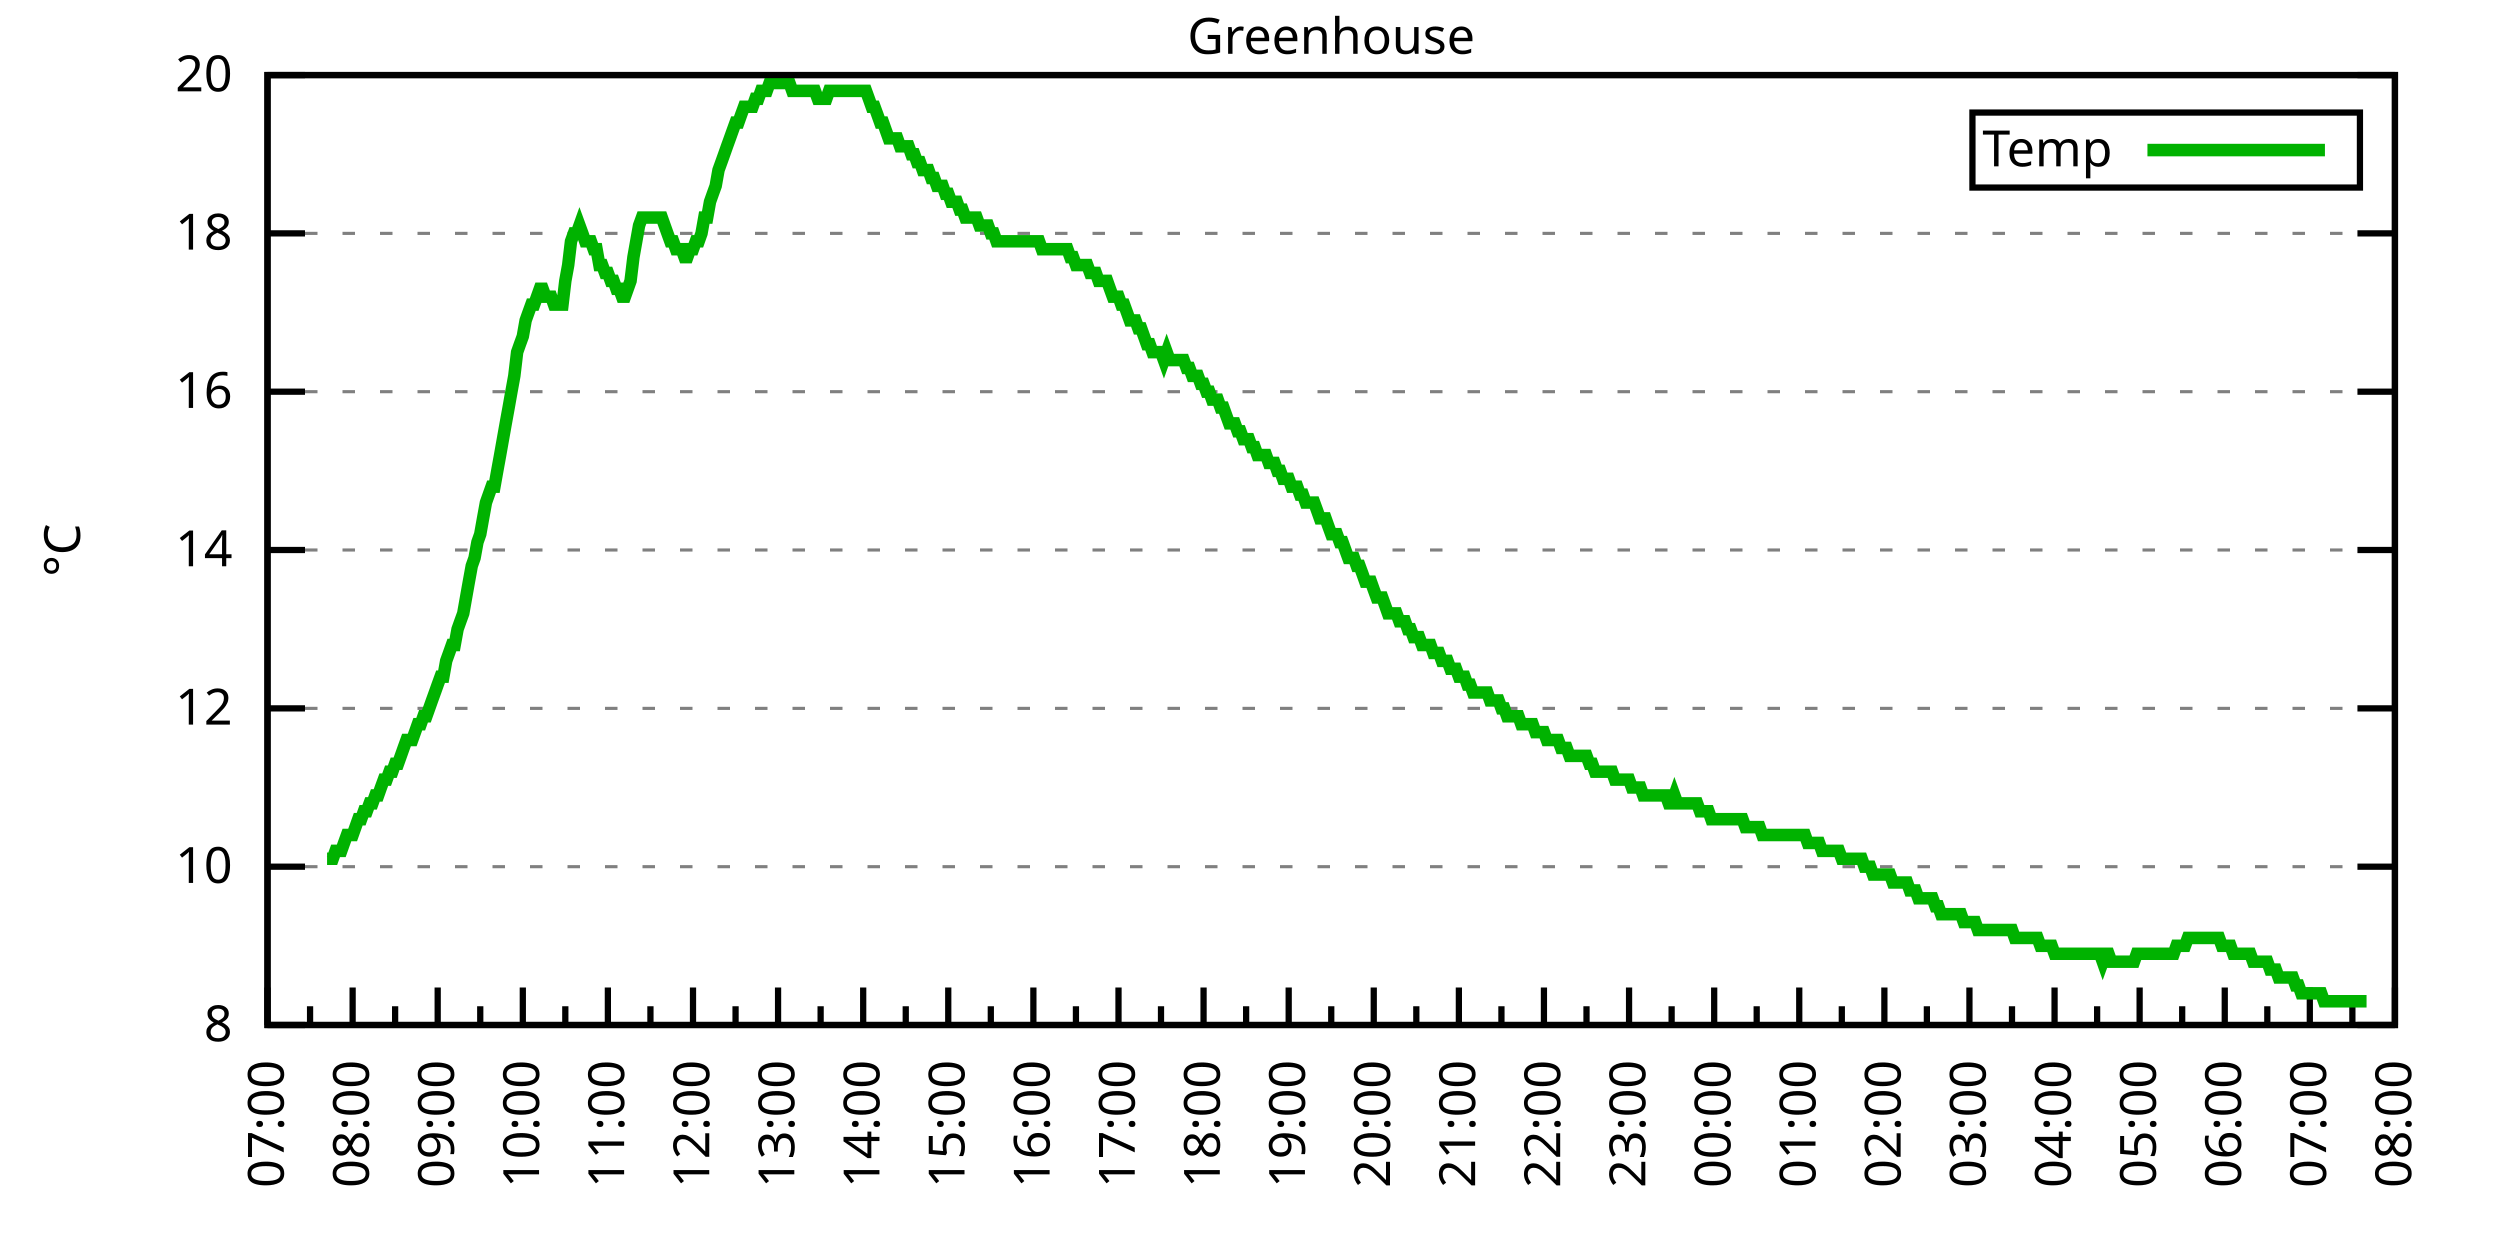
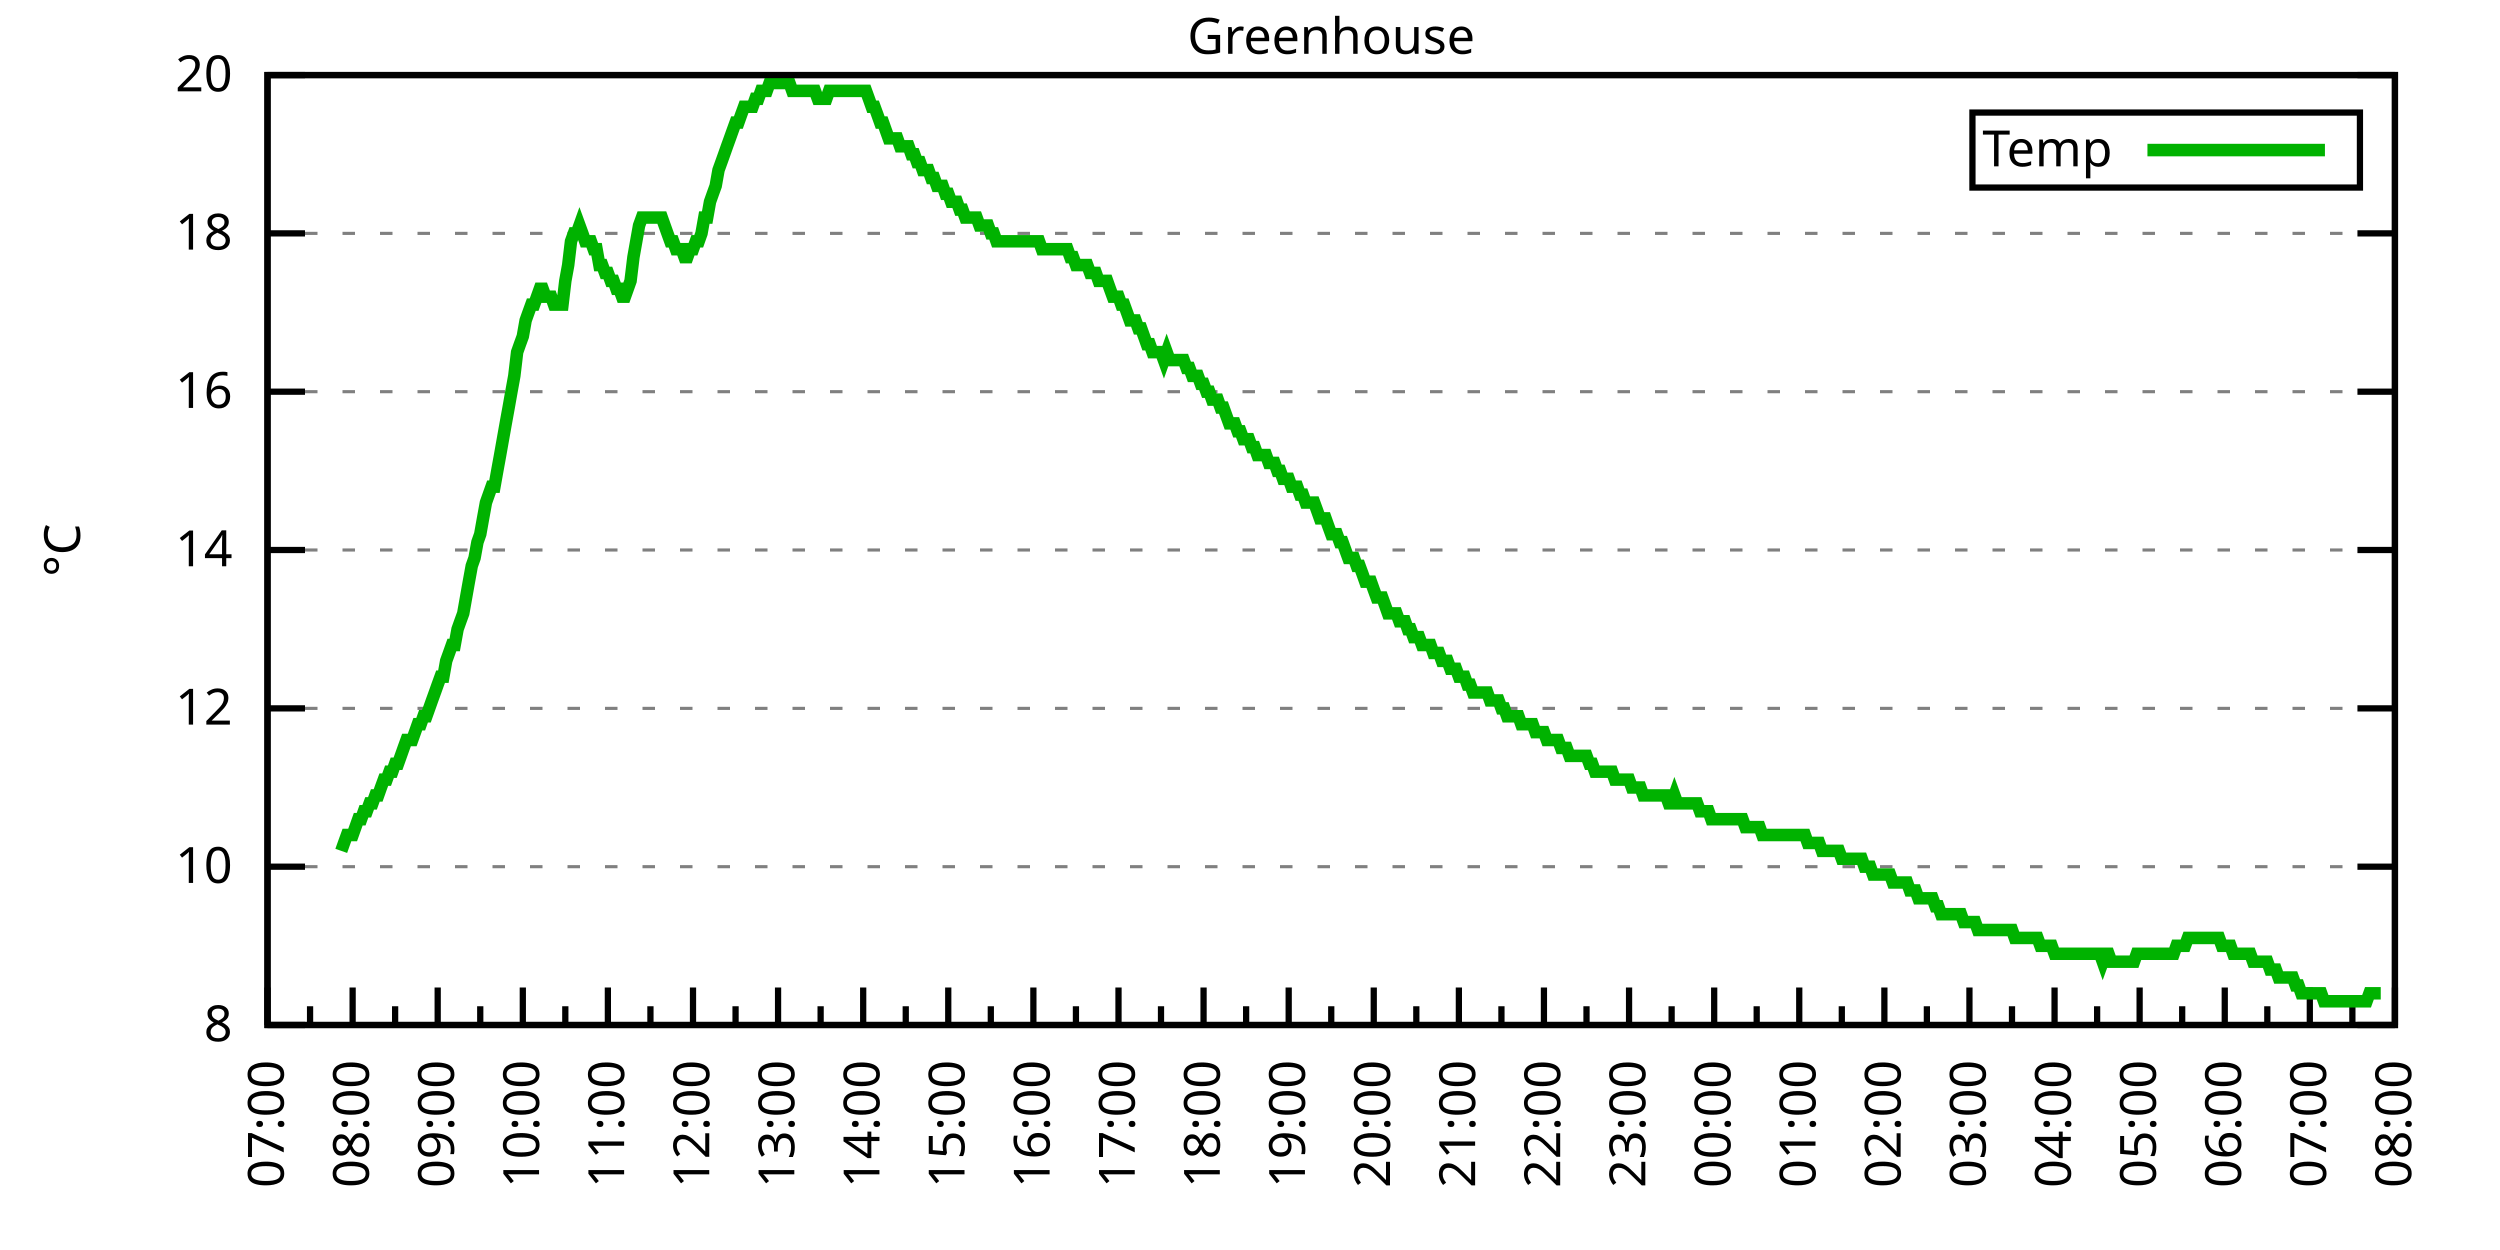
<svg xmlns="http://www.w3.org/2000/svg" xmlns:xlink="http://www.w3.org/1999/xlink" width="400" height="200" viewBox="0 0 400 200">
  <g id="gnuplot_canvas">
    <rect x="0" y="0" width="400" height="200" fill="none" />
    <defs>
      <circle id="gpDot" r="0.5" stroke-width="0.5" stroke="currentColor" />
      <path id="gpPt0" stroke-width="0.333" stroke="currentColor" d="M-1,0 h2 M0,-1 v2" />
      <path id="gpPt1" stroke-width="0.333" stroke="currentColor" d="M-1,-1 L1,1 M1,-1 L-1,1" />
      <path id="gpPt2" stroke-width="0.333" stroke="currentColor" d="M-1,0 L1,0 M0,-1 L0,1 M-1,-1 L1,1 M-1,1 L1,-1" />
      <rect id="gpPt3" stroke-width="0.333" stroke="currentColor" x="-1" y="-1" width="2" height="2" />
      <rect id="gpPt4" stroke-width="0.333" stroke="currentColor" fill="currentColor" x="-1" y="-1" width="2" height="2" />
      <circle id="gpPt5" stroke-width="0.333" stroke="currentColor" cx="0" cy="0" r="1" />
      <use xlink:href="#gpPt5" id="gpPt6" fill="currentColor" stroke="none" />
      <path id="gpPt7" stroke-width="0.333" stroke="currentColor" d="M0,-1.33 L-1.33,0.67 L1.33,0.67 z" />
      <use xlink:href="#gpPt7" id="gpPt8" fill="currentColor" stroke="none" />
      <use xlink:href="#gpPt7" id="gpPt9" stroke="currentColor" transform="rotate(180)" />
      <use xlink:href="#gpPt9" id="gpPt10" fill="currentColor" stroke="none" />
      <use xlink:href="#gpPt3" id="gpPt11" stroke="currentColor" transform="rotate(45)" />
      <use xlink:href="#gpPt11" id="gpPt12" fill="currentColor" stroke="none" />
      <path id="gpPt13" stroke-width="0.333" stroke="currentColor" d="M0,1.330 L1.265,0.411 L0.782,-1.067 L-0.782,-1.076 L-1.265,0.411 z" />
      <use xlink:href="#gpPt13" id="gpPt14" fill="currentColor" stroke="none" />
      <filter id="textbox" filterUnits="objectBoundingBox" x="0" y="0" height="1" width="1">
        <feFlood flood-color="white" flood-opacity="1" result="bgnd" />
        <feComposite in="SourceGraphic" in2="bgnd" operator="atop" />
      </filter>
      <filter id="greybox" filterUnits="objectBoundingBox" x="0" y="0" height="1" width="1">
        <feFlood flood-color="lightgrey" flood-opacity="1" result="grey" />
        <feComposite in="SourceGraphic" in2="grey" operator="atop" />
      </filter>
    </defs>
    <g fill="none" color="white" stroke="currentColor" stroke-width="1.00" stroke-linecap="butt" stroke-linejoin="miter">
</g>
    <g fill="none" color="black" stroke="currentColor" stroke-width="1.00" stroke-linecap="butt" stroke-linejoin="miter">
      <g stroke="none" shape-rendering="crispEdges">
        <polygon fill="rgb(255, 255, 255)" points="42.80,164.00 383.18,164.00 383.18,12.02 42.80,12.02 " />
      </g>
    </g>
    <g fill="none" color="black" stroke="currentColor" stroke-width="1.00" stroke-linecap="butt" stroke-linejoin="miter">
</g>
    <g fill="none" color="black" stroke="black" stroke-width="0.50" stroke-linecap="butt" stroke-linejoin="miter">
</g>
    <g fill="none" color="gray" stroke="currentColor" stroke-width="0.50" stroke-linecap="butt" stroke-linejoin="miter">
      <path stroke="gray" stroke-dasharray="2,4" class="gridline" d="M42.80,164.00 L383.19,164.00  " />
    </g>
    <g fill="none" color="gray" stroke="gray" stroke-width="1.00" stroke-linecap="butt" stroke-linejoin="miter">
</g>
    <g fill="none" color="black" stroke="currentColor" stroke-width="1.00" stroke-linecap="butt" stroke-linejoin="miter">
      <path stroke="black" d="M42.80,164.00 L48.80,164.00 M383.19,164.00 L377.19,164.00  " />
      <g transform="translate(37.20,166.60)" stroke="none" fill="black" font-family="Sans" font-size="8.00" text-anchor="end">
        <text>
          <tspan font-family="Sans"> 8</tspan>
        </text>
      </g>
    </g>
    <g fill="none" color="black" stroke="currentColor" stroke-width="1.00" stroke-linecap="butt" stroke-linejoin="miter">
</g>
    <g fill="none" color="black" stroke="black" stroke-width="0.50" stroke-linecap="butt" stroke-linejoin="miter">
</g>
    <g fill="none" color="gray" stroke="currentColor" stroke-width="0.50" stroke-linecap="butt" stroke-linejoin="miter">
      <path stroke="gray" stroke-dasharray="2,4" class="gridline" d="M42.80,138.67 L383.19,138.67  " />
    </g>
    <g fill="none" color="gray" stroke="gray" stroke-width="1.00" stroke-linecap="butt" stroke-linejoin="miter">
</g>
    <g fill="none" color="black" stroke="currentColor" stroke-width="1.00" stroke-linecap="butt" stroke-linejoin="miter">
      <path stroke="black" d="M42.80,138.67 L48.80,138.67 M383.19,138.67 L377.19,138.67  " />
      <g transform="translate(37.20,141.27)" stroke="none" fill="black" font-family="Sans" font-size="8.00" text-anchor="end">
        <text>
          <tspan font-family="Sans"> 10</tspan>
        </text>
      </g>
    </g>
    <g fill="none" color="black" stroke="currentColor" stroke-width="1.00" stroke-linecap="butt" stroke-linejoin="miter">
</g>
    <g fill="none" color="black" stroke="black" stroke-width="0.50" stroke-linecap="butt" stroke-linejoin="miter">
</g>
    <g fill="none" color="gray" stroke="currentColor" stroke-width="0.50" stroke-linecap="butt" stroke-linejoin="miter">
      <path stroke="gray" stroke-dasharray="2,4" class="gridline" d="M42.80,113.34 L383.19,113.34  " />
    </g>
    <g fill="none" color="gray" stroke="gray" stroke-width="1.00" stroke-linecap="butt" stroke-linejoin="miter">
</g>
    <g fill="none" color="black" stroke="currentColor" stroke-width="1.00" stroke-linecap="butt" stroke-linejoin="miter">
      <path stroke="black" d="M42.80,113.34 L48.80,113.34 M383.19,113.34 L377.19,113.34  " />
      <g transform="translate(37.20,115.94)" stroke="none" fill="black" font-family="Sans" font-size="8.00" text-anchor="end">
        <text>
          <tspan font-family="Sans"> 12</tspan>
        </text>
      </g>
    </g>
    <g fill="none" color="black" stroke="currentColor" stroke-width="1.00" stroke-linecap="butt" stroke-linejoin="miter">
</g>
    <g fill="none" color="black" stroke="black" stroke-width="0.50" stroke-linecap="butt" stroke-linejoin="miter">
</g>
    <g fill="none" color="gray" stroke="currentColor" stroke-width="0.50" stroke-linecap="butt" stroke-linejoin="miter">
      <path stroke="gray" stroke-dasharray="2,4" class="gridline" d="M42.80,88.00 L383.19,88.00  " />
    </g>
    <g fill="none" color="gray" stroke="gray" stroke-width="1.00" stroke-linecap="butt" stroke-linejoin="miter">
</g>
    <g fill="none" color="black" stroke="currentColor" stroke-width="1.00" stroke-linecap="butt" stroke-linejoin="miter">
      <path stroke="black" d="M42.80,88.00 L48.80,88.00 M383.19,88.00 L377.19,88.00  " />
      <g transform="translate(37.20,90.60)" stroke="none" fill="black" font-family="Sans" font-size="8.00" text-anchor="end">
        <text>
          <tspan font-family="Sans"> 14</tspan>
        </text>
      </g>
    </g>
    <g fill="none" color="black" stroke="currentColor" stroke-width="1.00" stroke-linecap="butt" stroke-linejoin="miter">
</g>
    <g fill="none" color="black" stroke="black" stroke-width="0.50" stroke-linecap="butt" stroke-linejoin="miter">
</g>
    <g fill="none" color="gray" stroke="currentColor" stroke-width="0.50" stroke-linecap="butt" stroke-linejoin="miter">
      <path stroke="gray" stroke-dasharray="2,4" class="gridline" d="M42.80,62.67 L383.19,62.67  " />
    </g>
    <g fill="none" color="gray" stroke="gray" stroke-width="1.00" stroke-linecap="butt" stroke-linejoin="miter">
</g>
    <g fill="none" color="black" stroke="currentColor" stroke-width="1.00" stroke-linecap="butt" stroke-linejoin="miter">
      <path stroke="black" d="M42.80,62.67 L48.80,62.67 M383.19,62.67 L377.19,62.67  " />
      <g transform="translate(37.20,65.27)" stroke="none" fill="black" font-family="Sans" font-size="8.00" text-anchor="end">
        <text>
          <tspan font-family="Sans"> 16</tspan>
        </text>
      </g>
    </g>
    <g fill="none" color="black" stroke="currentColor" stroke-width="1.00" stroke-linecap="butt" stroke-linejoin="miter">
</g>
    <g fill="none" color="black" stroke="black" stroke-width="0.50" stroke-linecap="butt" stroke-linejoin="miter">
</g>
    <g fill="none" color="gray" stroke="currentColor" stroke-width="0.50" stroke-linecap="butt" stroke-linejoin="miter">
      <path stroke="gray" stroke-dasharray="2,4" class="gridline" d="M42.80,37.34 L383.19,37.34  " />
    </g>
    <g fill="none" color="gray" stroke="gray" stroke-width="1.00" stroke-linecap="butt" stroke-linejoin="miter">
</g>
    <g fill="none" color="black" stroke="currentColor" stroke-width="1.00" stroke-linecap="butt" stroke-linejoin="miter">
      <path stroke="black" d="M42.80,37.34 L48.80,37.34 M383.19,37.34 L377.19,37.34  " />
      <g transform="translate(37.20,39.94)" stroke="none" fill="black" font-family="Sans" font-size="8.00" text-anchor="end">
        <text>
          <tspan font-family="Sans"> 18</tspan>
        </text>
      </g>
    </g>
    <g fill="none" color="black" stroke="currentColor" stroke-width="1.00" stroke-linecap="butt" stroke-linejoin="miter">
</g>
    <g fill="none" color="black" stroke="black" stroke-width="0.50" stroke-linecap="butt" stroke-linejoin="miter">
</g>
    <g fill="none" color="gray" stroke="currentColor" stroke-width="0.50" stroke-linecap="butt" stroke-linejoin="miter">
      <path stroke="gray" stroke-dasharray="2,4" class="gridline" d="M42.80,12.01 L383.19,12.01  " />
    </g>
    <g fill="none" color="gray" stroke="gray" stroke-width="1.00" stroke-linecap="butt" stroke-linejoin="miter">
</g>
    <g fill="none" color="black" stroke="currentColor" stroke-width="1.00" stroke-linecap="butt" stroke-linejoin="miter">
      <path stroke="black" d="M42.80,12.01 L48.80,12.01 M383.19,12.01 L377.19,12.01  " />
      <g transform="translate(37.20,14.61)" stroke="none" fill="black" font-family="Sans" font-size="8.00" text-anchor="end">
        <text>
          <tspan font-family="Sans"> 20</tspan>
        </text>
      </g>
    </g>
    <g fill="none" color="black" stroke="currentColor" stroke-width="1.00" stroke-linecap="butt" stroke-linejoin="miter">
      <path stroke="black" d="M42.80,164.00 L42.80,158.00  " />
      <g transform="translate(45.40,169.60) rotate(270)" stroke="none" fill="black" font-family="Sans" font-size="8.00" text-anchor="end">
        <text>
          <tspan font-family="Sans">07:00</tspan>
        </text>
      </g>
    </g>
    <g fill="none" color="black" stroke="currentColor" stroke-width="1.00" stroke-linecap="butt" stroke-linejoin="miter">
      <path stroke="black" d="M49.61,164.00 L49.61,161.00 M56.42,164.00 L56.42,158.00  " />
      <g transform="translate(59.02,169.60) rotate(270)" stroke="none" fill="black" font-family="Sans" font-size="8.00" text-anchor="end">
        <text>
          <tspan font-family="Sans">08:00</tspan>
        </text>
      </g>
    </g>
    <g fill="none" color="black" stroke="currentColor" stroke-width="1.00" stroke-linecap="butt" stroke-linejoin="miter">
      <path stroke="black" d="M63.22,164.00 L63.22,161.00 M70.03,164.00 L70.03,158.00  " />
      <g transform="translate(72.63,169.60) rotate(270)" stroke="none" fill="black" font-family="Sans" font-size="8.00" text-anchor="end">
        <text>
          <tspan font-family="Sans">09:00</tspan>
        </text>
      </g>
    </g>
    <g fill="none" color="black" stroke="currentColor" stroke-width="1.00" stroke-linecap="butt" stroke-linejoin="miter">
      <path stroke="black" d="M76.84,164.00 L76.84,161.00 M83.65,164.00 L83.65,158.00  " />
      <g transform="translate(86.25,169.60) rotate(270)" stroke="none" fill="black" font-family="Sans" font-size="8.00" text-anchor="end">
        <text>
          <tspan font-family="Sans">10:00</tspan>
        </text>
      </g>
    </g>
    <g fill="none" color="black" stroke="currentColor" stroke-width="1.00" stroke-linecap="butt" stroke-linejoin="miter">
      <path stroke="black" d="M90.45,164.00 L90.45,161.00 M97.26,164.00 L97.26,158.00  " />
      <g transform="translate(99.86,169.60) rotate(270)" stroke="none" fill="black" font-family="Sans" font-size="8.00" text-anchor="end">
        <text>
          <tspan font-family="Sans">11:00</tspan>
        </text>
      </g>
    </g>
    <g fill="none" color="black" stroke="currentColor" stroke-width="1.00" stroke-linecap="butt" stroke-linejoin="miter">
      <path stroke="black" d="M104.07,164.00 L104.07,161.00 M110.88,164.00 L110.88,158.00  " />
      <g transform="translate(113.48,169.60) rotate(270)" stroke="none" fill="black" font-family="Sans" font-size="8.00" text-anchor="end">
        <text>
          <tspan font-family="Sans">12:00</tspan>
        </text>
      </g>
    </g>
    <g fill="none" color="black" stroke="currentColor" stroke-width="1.00" stroke-linecap="butt" stroke-linejoin="miter">
      <path stroke="black" d="M117.69,164.00 L117.69,161.00 M124.49,164.00 L124.49,158.00  " />
      <g transform="translate(127.09,169.60) rotate(270)" stroke="none" fill="black" font-family="Sans" font-size="8.00" text-anchor="end">
        <text>
          <tspan font-family="Sans">13:00</tspan>
        </text>
      </g>
    </g>
    <g fill="none" color="black" stroke="currentColor" stroke-width="1.00" stroke-linecap="butt" stroke-linejoin="miter">
      <path stroke="black" d="M131.30,164.00 L131.30,161.00 M138.11,164.00 L138.11,158.00  " />
      <g transform="translate(140.71,169.60) rotate(270)" stroke="none" fill="black" font-family="Sans" font-size="8.00" text-anchor="end">
        <text>
          <tspan font-family="Sans">14:00</tspan>
        </text>
      </g>
    </g>
    <g fill="none" color="black" stroke="currentColor" stroke-width="1.00" stroke-linecap="butt" stroke-linejoin="miter">
      <path stroke="black" d="M144.92,164.00 L144.92,161.00 M151.72,164.00 L151.72,158.00  " />
      <g transform="translate(154.32,169.60) rotate(270)" stroke="none" fill="black" font-family="Sans" font-size="8.00" text-anchor="end">
        <text>
          <tspan font-family="Sans">15:00</tspan>
        </text>
      </g>
    </g>
    <g fill="none" color="black" stroke="currentColor" stroke-width="1.00" stroke-linecap="butt" stroke-linejoin="miter">
      <path stroke="black" d="M158.53,164.00 L158.53,161.00 M165.34,164.00 L165.34,158.00  " />
      <g transform="translate(167.94,169.60) rotate(270)" stroke="none" fill="black" font-family="Sans" font-size="8.00" text-anchor="end">
        <text>
          <tspan font-family="Sans">16:00</tspan>
        </text>
      </g>
    </g>
    <g fill="none" color="black" stroke="currentColor" stroke-width="1.00" stroke-linecap="butt" stroke-linejoin="miter">
      <path stroke="black" d="M172.15,164.00 L172.15,161.00 M178.96,164.00 L178.96,158.00  " />
      <g transform="translate(181.56,169.60) rotate(270)" stroke="none" fill="black" font-family="Sans" font-size="8.00" text-anchor="end">
        <text>
          <tspan font-family="Sans">17:00</tspan>
        </text>
      </g>
    </g>
    <g fill="none" color="black" stroke="currentColor" stroke-width="1.00" stroke-linecap="butt" stroke-linejoin="miter">
      <path stroke="black" d="M185.76,164.00 L185.76,161.00 M192.57,164.00 L192.57,158.00  " />
      <g transform="translate(195.17,169.60) rotate(270)" stroke="none" fill="black" font-family="Sans" font-size="8.00" text-anchor="end">
        <text>
          <tspan font-family="Sans">18:00</tspan>
        </text>
      </g>
    </g>
    <g fill="none" color="black" stroke="currentColor" stroke-width="1.00" stroke-linecap="butt" stroke-linejoin="miter">
      <path stroke="black" d="M199.38,164.00 L199.38,161.00 M206.19,164.00 L206.19,158.00  " />
      <g transform="translate(208.79,169.60) rotate(270)" stroke="none" fill="black" font-family="Sans" font-size="8.00" text-anchor="end">
        <text>
          <tspan font-family="Sans">19:00</tspan>
        </text>
      </g>
    </g>
    <g fill="none" color="black" stroke="currentColor" stroke-width="1.00" stroke-linecap="butt" stroke-linejoin="miter">
      <path stroke="black" d="M213.00,164.00 L213.00,161.00 M219.80,164.00 L219.80,158.00  " />
      <g transform="translate(222.40,169.60) rotate(270)" stroke="none" fill="black" font-family="Sans" font-size="8.00" text-anchor="end">
        <text>
          <tspan font-family="Sans">20:00</tspan>
        </text>
      </g>
    </g>
    <g fill="none" color="black" stroke="currentColor" stroke-width="1.00" stroke-linecap="butt" stroke-linejoin="miter">
      <path stroke="black" d="M226.61,164.00 L226.61,161.00 M233.42,164.00 L233.42,158.00  " />
      <g transform="translate(236.02,169.60) rotate(270)" stroke="none" fill="black" font-family="Sans" font-size="8.00" text-anchor="end">
        <text>
          <tspan font-family="Sans">21:00</tspan>
        </text>
      </g>
    </g>
    <g fill="none" color="black" stroke="currentColor" stroke-width="1.00" stroke-linecap="butt" stroke-linejoin="miter">
      <path stroke="black" d="M240.23,164.00 L240.23,161.00 M247.03,164.00 L247.03,158.00  " />
      <g transform="translate(249.63,169.60) rotate(270)" stroke="none" fill="black" font-family="Sans" font-size="8.00" text-anchor="end">
        <text>
          <tspan font-family="Sans">22:00</tspan>
        </text>
      </g>
    </g>
    <g fill="none" color="black" stroke="currentColor" stroke-width="1.00" stroke-linecap="butt" stroke-linejoin="miter">
      <path stroke="black" d="M253.84,164.00 L253.84,161.00 M260.65,164.00 L260.65,158.00  " />
      <g transform="translate(263.25,169.60) rotate(270)" stroke="none" fill="black" font-family="Sans" font-size="8.00" text-anchor="end">
        <text>
          <tspan font-family="Sans">23:00</tspan>
        </text>
      </g>
    </g>
    <g fill="none" color="black" stroke="currentColor" stroke-width="1.00" stroke-linecap="butt" stroke-linejoin="miter">
      <path stroke="black" d="M267.46,164.00 L267.46,161.00 M274.27,164.00 L274.27,158.00  " />
      <g transform="translate(276.87,169.60) rotate(270)" stroke="none" fill="black" font-family="Sans" font-size="8.00" text-anchor="end">
        <text>
          <tspan font-family="Sans">00:00</tspan>
        </text>
      </g>
    </g>
    <g fill="none" color="black" stroke="currentColor" stroke-width="1.00" stroke-linecap="butt" stroke-linejoin="miter">
      <path stroke="black" d="M281.07,164.00 L281.07,161.00 M287.88,164.00 L287.88,158.00  " />
      <g transform="translate(290.48,169.60) rotate(270)" stroke="none" fill="black" font-family="Sans" font-size="8.00" text-anchor="end">
        <text>
          <tspan font-family="Sans">01:00</tspan>
        </text>
      </g>
    </g>
    <g fill="none" color="black" stroke="currentColor" stroke-width="1.00" stroke-linecap="butt" stroke-linejoin="miter">
      <path stroke="black" d="M294.69,164.00 L294.69,161.00 M301.50,164.00 L301.50,158.00  " />
      <g transform="translate(304.10,169.60) rotate(270)" stroke="none" fill="black" font-family="Sans" font-size="8.00" text-anchor="end">
        <text>
          <tspan font-family="Sans">02:00</tspan>
        </text>
      </g>
    </g>
    <g fill="none" color="black" stroke="currentColor" stroke-width="1.00" stroke-linecap="butt" stroke-linejoin="miter">
      <path stroke="black" d="M308.30,164.00 L308.30,161.00 M315.11,164.00 L315.11,158.00  " />
      <g transform="translate(317.71,169.60) rotate(270)" stroke="none" fill="black" font-family="Sans" font-size="8.00" text-anchor="end">
        <text>
          <tspan font-family="Sans">03:00</tspan>
        </text>
      </g>
    </g>
    <g fill="none" color="black" stroke="currentColor" stroke-width="1.00" stroke-linecap="butt" stroke-linejoin="miter">
      <path stroke="black" d="M321.92,164.00 L321.92,161.00 M328.73,164.00 L328.73,158.00  " />
      <g transform="translate(331.33,169.60) rotate(270)" stroke="none" fill="black" font-family="Sans" font-size="8.00" text-anchor="end">
        <text>
          <tspan font-family="Sans">04:00</tspan>
        </text>
      </g>
    </g>
    <g fill="none" color="black" stroke="currentColor" stroke-width="1.00" stroke-linecap="butt" stroke-linejoin="miter">
      <path stroke="black" d="M335.54,164.00 L335.54,161.00 M342.34,164.00 L342.34,158.00  " />
      <g transform="translate(344.94,169.60) rotate(270)" stroke="none" fill="black" font-family="Sans" font-size="8.00" text-anchor="end">
        <text>
          <tspan font-family="Sans">05:00</tspan>
        </text>
      </g>
    </g>
    <g fill="none" color="black" stroke="currentColor" stroke-width="1.00" stroke-linecap="butt" stroke-linejoin="miter">
      <path stroke="black" d="M349.15,164.00 L349.15,161.00 M355.96,164.00 L355.96,158.00  " />
      <g transform="translate(358.56,169.60) rotate(270)" stroke="none" fill="black" font-family="Sans" font-size="8.00" text-anchor="end">
        <text>
          <tspan font-family="Sans">06:00</tspan>
        </text>
      </g>
    </g>
    <g fill="none" color="black" stroke="currentColor" stroke-width="1.00" stroke-linecap="butt" stroke-linejoin="miter">
      <path stroke="black" d="M362.77,164.00 L362.77,161.00 M369.57,164.00 L369.57,158.00  " />
      <g transform="translate(372.17,169.60) rotate(270)" stroke="none" fill="black" font-family="Sans" font-size="8.00" text-anchor="end">
        <text>
          <tspan font-family="Sans">07:00</tspan>
        </text>
      </g>
    </g>
    <g fill="none" color="black" stroke="currentColor" stroke-width="1.00" stroke-linecap="butt" stroke-linejoin="miter">
      <path stroke="black" d="M376.38,164.00 L376.38,161.00 M383.19,164.00 L383.19,158.00  " />
      <g transform="translate(385.79,169.60) rotate(270)" stroke="none" fill="black" font-family="Sans" font-size="8.00" text-anchor="end">
        <text>
          <tspan font-family="Sans">08:00</tspan>
        </text>
      </g>
    </g>
    <g fill="none" color="black" stroke="currentColor" stroke-width="1.00" stroke-linecap="butt" stroke-linejoin="miter">
</g>
    <g fill="none" color="black" stroke="currentColor" stroke-width="1.00" stroke-linecap="butt" stroke-linejoin="miter">
      <path stroke="black" d="M42.80,12.01 L42.80,164.00 L383.19,164.00 L383.19,12.01 L42.80,12.01 Z  " />
    </g>
    <g fill="none" color="black" stroke="currentColor" stroke-width="1.00" stroke-linecap="butt" stroke-linejoin="miter">
      <g transform="translate(12.80,88.01) rotate(270)" stroke="none" fill="black" font-family="Sans" font-size="8.00" text-anchor="middle">
        <text>
          <tspan font-family="Sans">°C</tspan>
        </text>
      </g>
    </g>
    <g fill="none" color="black" stroke="currentColor" stroke-width="1.00" stroke-linecap="butt" stroke-linejoin="miter">
</g>
    <g fill="none" color="black" stroke="currentColor" stroke-width="1.00" stroke-linecap="butt" stroke-linejoin="miter">
      <path stroke="black" d="M315.59,30.01 L315.59,18.01 L377.59,18.01 L377.59,30.01 L315.59,30.01 Z  " />
    </g>
    <g id="Greenhouse_plot_1">
      <g fill="none" color="white" stroke="black" stroke-width="2.00" stroke-linecap="butt" stroke-linejoin="miter">
</g>
      <g fill="none" color="black" stroke="currentColor" stroke-width="2.00" stroke-linecap="butt" stroke-linejoin="miter">
        <g transform="translate(337.99,26.61)" stroke="none" fill="black" font-family="Sans" font-size="8.00" text-anchor="end">
          <text>
            <tspan font-family="Sans">Temp</tspan>
          </text>
        </g>
      </g>
      <g fill="none" color="black" stroke="currentColor" stroke-width="2.00" stroke-linecap="butt" stroke-linejoin="miter">
-         <path stroke="rgb(  0, 178,   0)" d="M343.59,24.01 L371.99,24.01 M52.33,137.40 L52.78,137.40 L53.24,137.40 L53.69,136.14 L54.15,136.14 L54.60,136.14   L55.05,134.87 L55.51,133.60 L55.96,133.60 L56.42,133.60 L56.87,132.34 L57.32,131.07 L57.78,131.07 L58.23,129.80   L58.68,129.80 L59.14,128.54 L59.59,128.54 L60.05,127.27 L60.50,127.27 L60.95,126.00 L61.41,124.74 L61.86,124.74   L62.32,123.47 L62.77,123.47 L63.22,122.20 L63.68,122.20 L64.13,120.94 L64.58,119.67 L65.04,118.40 L65.49,118.40   L65.95,118.40 L66.40,117.14 L66.85,115.87 L67.31,115.87 L67.76,114.60 L68.22,114.60 L68.67,113.34 L69.12,112.07   L69.58,110.80 L70.03,109.54 L70.49,108.27 L70.94,108.27 L71.39,105.74 L71.85,104.47 L72.30,103.20 L72.75,103.20   L73.21,100.67 L73.66,99.40 L74.12,98.14 L74.57,95.60 L75.02,93.07 L75.48,90.54 L75.93,89.27 L76.39,86.74   L76.84,85.47 L77.29,82.94 L77.75,80.41 L78.20,79.14 L78.65,77.87 L79.11,77.87 L79.56,75.34 L80.02,72.81   L80.47,70.27 L80.92,67.74 L81.38,65.21 L81.83,62.67 L82.29,60.14 L82.74,56.34 L83.19,55.07 L83.65,53.81   L84.10,51.27 L84.55,50.01 L85.01,48.74 L85.46,48.74 L85.92,47.47 L86.37,46.21 L86.82,46.21 L87.28,47.47   L87.73,47.47 L88.19,47.47 L88.64,48.74 L89.09,48.74 L89.55,48.74 L90.00,48.74 L90.45,44.94 L90.91,42.41   L91.36,38.61 L91.82,37.34 L92.27,37.34 L92.72,36.08 L93.18,37.34 L93.63,38.61 L94.09,38.61 L94.54,38.61   L94.99,39.87 L95.45,39.87 L95.90,42.41 L96.35,42.41 L96.81,43.67 L97.26,43.67 L97.72,44.94 L98.17,44.94   L98.62,46.21 L99.08,46.21 L99.53,47.47 L99.99,47.47 L100.44,46.21 L100.89,44.94 L101.35,41.14 L101.80,38.61   L102.25,36.08 L102.71,34.81 L103.16,34.81 L103.62,34.81 L104.07,34.81 L104.52,34.81 L104.98,34.81 L105.43,34.81   L105.89,34.81 L106.34,36.08 L106.79,37.34 L107.25,38.61 L107.70,38.61 L108.15,39.87 L108.61,39.87 L109.06,39.87   L109.52,41.14 L109.97,41.14 L110.42,39.87 L110.88,39.87 L111.33,38.61 L111.79,38.61 L112.24,37.34 L112.69,34.81   L113.15,34.81 L113.60,32.28 L114.05,31.01 L114.51,29.74 L114.96,27.21 L115.42,25.94 L115.87,24.68 L116.32,23.41   L116.78,22.14 L117.23,20.88 L117.69,19.61 L118.14,19.61 L118.59,18.34 L119.05,17.08 L119.50,17.08 L119.96,17.08   L120.41,17.08 L120.86,15.81 L121.32,15.81 L121.77,14.54 L122.22,14.54 L122.68,14.54 L123.13,13.28 L123.59,13.28   L124.04,13.28 L124.49,13.28 L124.95,13.28 L125.40,13.28 L125.86,13.28 L126.31,13.28 L126.76,14.54 L127.22,14.54   L127.67,14.54 L128.12,14.54 L128.58,14.54 L129.03,14.54 L129.49,14.54 L129.94,14.54 L130.39,14.54 L130.85,15.81   L131.30,15.81 L131.76,15.81 L132.21,15.81 L132.66,14.54 L133.12,14.54 L133.57,14.54 L134.02,14.54 L134.48,14.54   L134.93,14.54 L135.39,14.54 L135.84,14.54 L136.29,14.54 L136.75,14.54 L137.20,14.54 L137.66,14.54 L138.11,14.54   L138.56,14.54 L139.02,15.81 L139.47,17.08 L139.92,17.08 L140.38,18.34 L140.83,19.61 L141.29,19.61 L141.74,20.88   L142.19,22.14 L142.65,22.14 L143.10,22.14 L143.56,22.14 L144.01,23.41 L144.46,23.41 L144.92,23.41 L145.37,23.41   L145.82,24.68 L146.28,24.68 L146.73,25.94 L147.19,25.94 L147.64,27.21 L148.09,27.21 L148.55,27.21 L149.00,28.48   L149.46,28.48 L149.91,29.74 L150.36,29.74 L150.82,29.74 L151.27,31.01 L151.72,31.01 L152.18,32.28 L152.63,32.28   L153.09,32.28 L153.54,33.54 L153.99,33.54 L154.45,34.81 L154.90,34.81 L155.36,34.81 L155.81,34.81 L156.26,34.81   L156.72,36.08 L157.17,36.08 L157.62,36.08 L158.08,36.08 L158.53,37.34 L158.99,37.34 L159.44,38.61 L159.89,38.61   L160.35,38.61 L160.80,38.61 L161.26,38.61 L161.71,38.61 L162.16,38.61 L162.62,38.61 L163.07,38.61 L163.52,38.61   L163.98,38.61 L164.43,38.61 L164.89,38.61 L165.34,38.61 L165.79,38.61 L166.25,38.61 L166.70,39.87 L167.16,39.87   L167.61,39.87 L168.06,39.87 L168.52,39.87 L168.97,39.87 L169.43,39.87 L169.88,39.87 L170.33,39.87 L170.79,39.87   L171.24,41.14 L171.69,41.14 L172.15,42.41 L172.60,42.41 L173.06,42.41 L173.51,42.41 L173.96,42.41 L174.42,43.67   L174.87,43.67 L175.33,43.67 L175.78,44.94 L176.23,44.94 L176.69,44.94 L177.14,44.94 L177.59,46.21 L178.05,47.47   L178.50,47.47 L178.96,47.47 L179.41,48.74 L179.86,48.74 L180.32,50.01 L180.77,51.27 L181.23,51.27 L181.68,51.27   L182.13,52.54 L182.59,52.54 L183.04,53.81 L183.49,55.07 L183.95,55.07 L184.40,56.34 L184.86,56.34 L185.31,56.34   L185.76,56.34 L186.22,57.61 L186.67,56.34 L187.13,57.61 L187.58,57.61 L188.03,57.61 L188.49,57.61 L188.94,57.61   L189.39,57.61 L189.85,58.87 L190.30,58.87 L190.76,60.14 L191.21,60.14 L191.66,60.14 L192.12,61.41 L192.57,61.41   L193.03,62.67 L193.48,62.67 L193.93,63.94 L194.39,63.94 L194.84,63.94 L195.29,65.21 L195.75,65.21 L196.20,66.47   L196.66,67.74 L197.11,67.74 L197.56,67.74 L198.02,69.01 L198.47,69.01 L198.93,70.27 L199.38,70.27 L199.83,70.27   L200.29,71.54 L200.74,71.54 L201.19,72.81 L201.65,72.81 L202.10,72.81 L202.56,72.81 L203.01,74.07 L203.46,74.07   L203.92,74.07 L204.37,75.34 L204.83,75.34 L205.28,76.61 L205.73,76.61 L206.19,76.61 L206.64,77.87 L207.09,77.87   L207.55,77.87 L208.00,79.14 L208.46,79.14 L208.91,80.41 L209.36,80.41 L209.82,80.41 L210.27,80.41 L210.73,81.67   L211.18,82.94 L211.63,82.94 L212.09,82.94 L212.54,84.21 L213.00,85.47 L213.45,85.47 L213.90,85.47 L214.36,86.74   L214.81,86.74 L215.26,88.00 L215.72,89.27 L216.17,89.27 L216.63,89.27 L217.08,90.54 L217.53,90.54 L217.99,91.80   L218.44,93.07 L218.90,93.07 L219.35,93.07 L219.80,94.34 L220.26,95.60 L220.71,95.60 L221.16,95.60 L221.62,96.87   L222.07,98.14 L222.53,98.14 L222.98,98.14 L223.43,98.14 L223.89,99.40 L224.34,99.40 L224.80,99.40 L225.25,100.67   L225.70,100.67 L226.16,101.94 L226.61,101.94 L227.06,101.94 L227.52,103.20 L227.97,103.20 L228.43,103.20 L228.88,103.20   L229.33,104.47 L229.79,104.47 L230.24,104.47 L230.70,105.74 L231.15,105.74 L231.60,105.74 L232.06,107.00 L232.51,107.00   L232.96,107.00 L233.42,108.27 L233.87,108.27 L234.33,108.27 L234.78,109.54 L235.23,109.54 L235.69,110.80 L236.14,110.80   L236.60,110.80 L237.05,110.80 L237.50,110.80 L237.96,110.80 L238.41,112.07 L238.86,112.07 L239.32,112.07 L239.77,112.07   L240.23,113.34 L240.68,113.34 L241.13,114.60 L241.59,114.60 L242.04,114.60 L242.50,114.60 L242.95,114.60 L243.40,115.87   L243.86,115.87 L244.31,115.87 L244.76,115.87 L245.22,115.87 L245.67,117.14 L246.13,117.14 L246.58,117.14 L247.03,117.14   L247.49,118.40 L247.94,118.40 L248.40,118.40 L248.85,118.40 L249.30,118.40 L249.76,119.67 L250.21,119.67 L250.66,119.67   L251.12,120.94 L251.57,120.94 L252.03,120.94 L252.48,120.94 L252.93,120.94 L253.39,120.94 L253.84,120.94 L254.30,122.20   L254.75,122.20 L255.20,123.47 L255.66,123.47 L256.11,123.47 L256.56,123.47 L257.02,123.47 L257.47,123.47 L257.93,123.47   L258.38,124.74 L258.83,124.74 L259.29,124.74 L259.74,124.74 L260.20,124.74 L260.65,124.74 L261.10,126.00 L261.56,126.00   L262.01,126.00 L262.47,126.00 L262.92,127.27 L263.37,127.27 L263.83,127.27 L264.28,127.27 L264.73,127.27 L265.19,127.27   L265.64,127.27 L266.10,127.27 L266.55,127.27 L267.00,128.54 L267.46,128.54 L267.91,127.27 L268.37,128.54 L268.82,128.54   L269.27,128.54 L269.73,128.54 L270.18,128.54 L270.63,128.54 L271.09,128.54 L271.54,128.54 L272.00,129.80 L272.45,129.80   L272.90,129.80 L273.36,129.80 L273.81,131.07 L274.27,131.07 L274.72,131.07 L275.17,131.07 L275.63,131.07 L276.08,131.07   L276.53,131.07 L276.99,131.07 L277.44,131.07 L277.90,131.07 L278.35,131.07 L278.80,131.07 L279.26,132.34 L279.71,132.34   L280.17,132.34 L280.62,132.34 L281.07,132.34 L281.53,132.34 L281.98,133.60 L282.43,133.60 L282.89,133.60 L283.34,133.60   L283.80,133.60 L284.25,133.60 L284.70,133.60 L285.16,133.60 L285.61,133.60 L286.07,133.60 L286.52,133.60 L286.97,133.60   L287.43,133.60 L287.88,133.60 L288.33,133.60 L288.79,133.60 L289.24,134.87 L289.70,134.87 L290.15,134.87 L290.60,134.87   L291.06,134.87 L291.51,136.14 L291.97,136.14 L292.42,136.14 L292.87,136.14 L293.33,136.14 L293.78,136.14 L294.23,136.14   L294.69,137.40 L295.14,137.40 L295.60,137.40 L296.05,137.40 L296.50,137.40 L296.96,137.40 L297.41,137.40 L297.87,137.40   L298.32,138.67 L298.77,138.67 L299.23,138.67 L299.68,139.93 L300.13,139.93 L300.59,139.93 L301.04,139.93 L301.50,139.93   L301.95,139.93 L302.40,139.93 L302.86,141.20 L303.31,141.20 L303.77,141.20 L304.22,141.20 L304.67,141.20 L305.13,141.20   L305.58,142.47 L306.03,142.47 L306.49,142.47 L306.94,143.73 L307.40,143.73 L307.85,143.73 L308.30,143.73 L308.76,143.73   L309.21,143.73 L309.67,145.00 L310.12,145.00 L310.57,146.27 L311.03,146.27 L311.48,146.27 L311.94,146.27 L312.39,146.27   L312.84,146.27 L313.30,146.27 L313.75,146.27 L314.20,147.53 L314.66,147.53 L315.11,147.53 L315.57,147.53 L316.02,147.53   L316.47,148.80 L316.93,148.80 L317.38,148.80 L317.84,148.80 L318.29,148.80 L318.74,148.80 L319.20,148.80 L319.65,148.80   L320.10,148.80 L320.56,148.80 L321.01,148.80 L321.47,148.80 L321.92,148.80 L322.37,150.07 L322.83,150.07 L323.28,150.07   L323.74,150.07 L324.19,150.07 L324.64,150.07 L325.10,150.07 L325.55,150.07 L326.00,150.07 L326.46,151.33 L326.91,151.33   L327.37,151.33 L327.82,151.33 L328.27,151.33 L328.73,152.60 L329.18,152.60 L329.64,152.60 L330.09,152.60 L330.54,152.60   L331.00,152.60 L331.45,152.60 L331.90,152.60 L332.36,152.60 L332.81,152.60 L333.27,152.60 L333.72,152.60 L334.17,152.60   L334.63,152.60 L335.08,152.60 L335.54,152.60 L335.99,152.60 L336.44,153.87 L336.90,152.60 L337.35,152.60 L337.80,153.87   L338.26,153.87 L338.71,153.87 L339.17,153.87 L339.62,153.87 L340.07,153.87 L340.53,153.87 L340.98,153.87 L341.44,153.87   L341.89,152.60 L342.34,152.60 L342.80,152.60 L343.25,152.60 L343.70,152.60 L344.16,152.60 L344.61,152.60 L345.07,152.60   L345.52,152.60 L345.97,152.60 L346.43,152.60 L346.88,152.60 L347.34,152.60 L347.79,152.60 L348.24,151.33 L348.70,151.33   L349.15,151.33 L349.60,151.33 L350.06,150.07 L350.51,150.07 L350.97,150.07 L351.42,150.07 L351.87,150.07 L352.33,150.07   L352.78,150.07 L353.24,150.07 L353.69,150.07 L354.14,150.07 L354.60,150.07 L355.05,150.07 L355.50,151.33 L355.96,151.33   L356.41,151.33 L356.87,151.33 L357.32,152.60 L357.77,152.60 L358.23,152.60 L358.68,152.60 L359.14,152.60 L359.59,152.60   L360.04,152.60 L360.50,153.87 L360.95,153.87 L361.41,153.87 L361.86,153.87 L362.31,153.87 L362.77,153.87 L363.22,155.13   L363.67,155.13 L364.13,155.13 L364.58,156.40 L365.04,156.40 L365.49,156.40 L365.94,156.40 L366.40,156.40 L366.85,156.40   L367.31,157.67 L367.76,157.67 L368.21,158.93 L368.67,158.93 L369.12,158.93 L369.57,158.93 L370.03,158.93 L370.48,158.93   L370.94,158.93 L371.39,158.93 L371.84,160.20 L372.30,160.20 L372.75,160.20 L373.21,160.20 L373.66,160.20 L374.11,160.20   L374.57,160.20 L375.02,160.20 L375.47,160.20 L375.93,160.20 L376.38,160.20 L376.84,160.20 L377.29,160.20 L377.74,160.20   L378.20,160.20 L378.65,160.20  " />
+         <path stroke="rgb(  0, 178,   0)" d="M343.59,24.01 L371.99,24.01 M54.60,136.14 L55.05,134.87 L55.51,133.60 L55.96,133.60 L56.42,133.60 L56.87,132.34   L57.32,131.07 L57.78,131.07 L58.23,129.80 L58.68,129.80 L59.14,128.54 L59.59,128.54 L60.05,127.27 L60.50,127.27   L60.95,126.00 L61.41,124.74 L61.86,124.74 L62.32,123.47 L62.77,123.47 L63.22,122.20 L63.68,122.20 L64.13,120.94   L64.58,119.67 L65.04,118.40 L65.49,118.40 L65.95,118.40 L66.40,117.14 L66.85,115.87 L67.31,115.87 L67.76,114.60   L68.22,114.60 L68.67,113.34 L69.12,112.07 L69.58,110.80 L70.03,109.54 L70.49,108.27 L70.94,108.27 L71.39,105.74   L71.85,104.47 L72.30,103.20 L72.75,103.20 L73.21,100.67 L73.66,99.40 L74.12,98.14 L74.57,95.60 L75.02,93.07   L75.48,90.54 L75.93,89.27 L76.39,86.74 L76.84,85.47 L77.29,82.94 L77.75,80.41 L78.20,79.14 L78.65,77.87   L79.11,77.87 L79.56,75.34 L80.02,72.81 L80.47,70.27 L80.92,67.74 L81.38,65.21 L81.83,62.67 L82.29,60.14   L82.74,56.34 L83.19,55.07 L83.65,53.81 L84.10,51.27 L84.55,50.01 L85.01,48.74 L85.46,48.74 L85.92,47.47   L86.37,46.21 L86.82,46.21 L87.28,47.47 L87.73,47.47 L88.19,47.47 L88.64,48.74 L89.09,48.74 L89.55,48.74   L90.00,48.74 L90.45,44.94 L90.91,42.41 L91.36,38.61 L91.82,37.34 L92.27,37.34 L92.72,36.08 L93.18,37.34   L93.63,38.61 L94.09,38.61 L94.54,38.61 L94.99,39.87 L95.45,39.87 L95.90,42.41 L96.35,42.41 L96.81,43.67   L97.26,43.67 L97.72,44.94 L98.17,44.94 L98.62,46.21 L99.08,46.21 L99.53,47.47 L99.99,47.47 L100.44,46.21   L100.89,44.94 L101.35,41.14 L101.80,38.61 L102.25,36.08 L102.71,34.81 L103.16,34.81 L103.62,34.81 L104.07,34.81   L104.52,34.81 L104.98,34.81 L105.43,34.81 L105.89,34.81 L106.34,36.08 L106.79,37.34 L107.25,38.61 L107.70,38.61   L108.15,39.87 L108.61,39.87 L109.06,39.87 L109.52,41.14 L109.97,41.14 L110.42,39.87 L110.88,39.87 L111.33,38.61   L111.79,38.61 L112.24,37.34 L112.69,34.81 L113.15,34.81 L113.60,32.28 L114.05,31.01 L114.51,29.74 L114.96,27.21   L115.42,25.94 L115.87,24.68 L116.32,23.41 L116.78,22.14 L117.23,20.88 L117.69,19.61 L118.14,19.61 L118.59,18.34   L119.05,17.08 L119.50,17.08 L119.96,17.08 L120.41,17.08 L120.86,15.81 L121.32,15.81 L121.77,14.54 L122.22,14.54   L122.68,14.54 L123.13,13.28 L123.59,13.28 L124.04,13.28 L124.49,13.28 L124.95,13.28 L125.40,13.28 L125.86,13.28   L126.31,13.28 L126.76,14.54 L127.22,14.54 L127.67,14.54 L128.12,14.54 L128.58,14.54 L129.03,14.54 L129.49,14.54   L129.94,14.54 L130.39,14.54 L130.85,15.81 L131.30,15.81 L131.76,15.81 L132.21,15.81 L132.66,14.54 L133.12,14.54   L133.57,14.54 L134.02,14.54 L134.48,14.54 L134.93,14.54 L135.39,14.54 L135.84,14.54 L136.29,14.54 L136.75,14.54   L137.20,14.54 L137.66,14.54 L138.11,14.54 L138.56,14.54 L139.02,15.81 L139.47,17.08 L139.92,17.08 L140.38,18.34   L140.83,19.61 L141.29,19.61 L141.74,20.88 L142.19,22.14 L142.65,22.14 L143.10,22.14 L143.56,22.14 L144.01,23.41   L144.46,23.41 L144.92,23.41 L145.37,23.41 L145.82,24.68 L146.28,24.68 L146.73,25.94 L147.19,25.94 L147.64,27.21   L148.09,27.21 L148.55,27.21 L149.00,28.48 L149.46,28.48 L149.91,29.74 L150.36,29.74 L150.82,29.74 L151.27,31.01   L151.72,31.01 L152.18,32.28 L152.63,32.28 L153.09,32.28 L153.54,33.54 L153.99,33.54 L154.45,34.81 L154.90,34.81   L155.36,34.81 L155.81,34.81 L156.26,34.81 L156.72,36.08 L157.17,36.08 L157.62,36.08 L158.08,36.08 L158.53,37.34   L158.99,37.34 L159.44,38.61 L159.89,38.61 L160.35,38.61 L160.80,38.61 L161.26,38.61 L161.71,38.61 L162.16,38.61   L162.62,38.61 L163.07,38.61 L163.52,38.61 L163.98,38.61 L164.43,38.61 L164.89,38.61 L165.34,38.61 L165.79,38.61   L166.25,38.61 L166.70,39.87 L167.16,39.87 L167.61,39.87 L168.06,39.87 L168.52,39.87 L168.97,39.87 L169.43,39.87   L169.88,39.87 L170.33,39.87 L170.79,39.87 L171.24,41.14 L171.69,41.14 L172.15,42.41 L172.60,42.41 L173.06,42.41   L173.51,42.41 L173.96,42.41 L174.42,43.67 L174.87,43.67 L175.33,43.67 L175.78,44.94 L176.23,44.94 L176.69,44.94   L177.14,44.94 L177.59,46.21 L178.05,47.47 L178.50,47.47 L178.96,47.47 L179.41,48.74 L179.86,48.74 L180.32,50.01   L180.77,51.27 L181.23,51.27 L181.68,51.27 L182.13,52.54 L182.59,52.54 L183.04,53.81 L183.49,55.07 L183.95,55.07   L184.40,56.34 L184.86,56.34 L185.31,56.34 L185.76,56.34 L186.22,57.61 L186.67,56.34 L187.13,57.61 L187.58,57.61   L188.03,57.61 L188.49,57.61 L188.94,57.61 L189.39,57.61 L189.85,58.87 L190.30,58.87 L190.76,60.14 L191.21,60.14   L191.66,60.14 L192.12,61.41 L192.57,61.41 L193.03,62.67 L193.48,62.67 L193.93,63.94 L194.39,63.94 L194.84,63.94   L195.29,65.21 L195.75,65.21 L196.20,66.47 L196.66,67.74 L197.11,67.74 L197.56,67.74 L198.02,69.01 L198.47,69.01   L198.93,70.27 L199.38,70.27 L199.83,70.27 L200.29,71.54 L200.74,71.54 L201.19,72.81 L201.65,72.81 L202.10,72.81   L202.56,72.81 L203.01,74.07 L203.46,74.07 L203.92,74.07 L204.37,75.34 L204.83,75.34 L205.28,76.61 L205.73,76.61   L206.19,76.61 L206.64,77.87 L207.09,77.87 L207.55,77.87 L208.00,79.14 L208.46,79.14 L208.91,80.41 L209.36,80.41   L209.82,80.41 L210.27,80.41 L210.73,81.67 L211.18,82.94 L211.63,82.94 L212.09,82.94 L212.54,84.21 L213.00,85.47   L213.45,85.47 L213.90,85.47 L214.36,86.74 L214.81,86.74 L215.26,88.00 L215.72,89.27 L216.17,89.27 L216.63,89.27   L217.08,90.54 L217.53,90.54 L217.99,91.80 L218.44,93.07 L218.90,93.07 L219.35,93.07 L219.80,94.34 L220.26,95.60   L220.71,95.60 L221.16,95.60 L221.62,96.87 L222.07,98.14 L222.53,98.14 L222.98,98.14 L223.43,98.14 L223.89,99.40   L224.34,99.40 L224.80,99.40 L225.25,100.67 L225.70,100.67 L226.16,101.94 L226.61,101.94 L227.06,101.94 L227.52,103.20   L227.97,103.20 L228.43,103.20 L228.88,103.20 L229.33,104.47 L229.79,104.47 L230.24,104.47 L230.70,105.74 L231.15,105.74   L231.60,105.74 L232.06,107.00 L232.51,107.00 L232.96,107.00 L233.42,108.27 L233.87,108.27 L234.33,108.27 L234.78,109.54   L235.23,109.54 L235.69,110.80 L236.14,110.80 L236.60,110.80 L237.05,110.80 L237.50,110.80 L237.96,110.80 L238.41,112.07   L238.86,112.07 L239.32,112.07 L239.77,112.07 L240.23,113.34 L240.68,113.34 L241.13,114.60 L241.59,114.60 L242.04,114.60   L242.50,114.60 L242.95,114.60 L243.40,115.87 L243.86,115.87 L244.31,115.87 L244.76,115.87 L245.22,115.87 L245.67,117.14   L246.13,117.14 L246.58,117.14 L247.03,117.14 L247.49,118.40 L247.94,118.40 L248.40,118.40 L248.85,118.40 L249.30,118.40   L249.76,119.67 L250.21,119.67 L250.66,119.67 L251.12,120.94 L251.57,120.94 L252.03,120.94 L252.48,120.94 L252.93,120.94   L253.39,120.94 L253.84,120.94 L254.30,122.20 L254.75,122.20 L255.20,123.47 L255.66,123.47 L256.11,123.47 L256.56,123.47   L257.02,123.47 L257.47,123.47 L257.93,123.47 L258.38,124.74 L258.83,124.74 L259.29,124.74 L259.74,124.74 L260.20,124.74   L260.65,124.74 L261.10,126.00 L261.56,126.00 L262.01,126.00 L262.47,126.00 L262.92,127.27 L263.37,127.27 L263.83,127.27   L264.28,127.27 L264.73,127.27 L265.19,127.27 L265.64,127.27 L266.10,127.27 L266.55,127.27 L267.00,128.54 L267.46,128.54   L267.91,127.27 L268.37,128.54 L268.82,128.54 L269.27,128.54 L269.73,128.54 L270.18,128.54 L270.63,128.54 L271.09,128.54   L271.54,128.54 L272.00,129.80 L272.45,129.80 L272.90,129.80 L273.36,129.80 L273.81,131.07 L274.27,131.07 L274.72,131.07   L275.17,131.07 L275.63,131.07 L276.08,131.07 L276.53,131.07 L276.99,131.07 L277.44,131.07 L277.90,131.07 L278.35,131.07   L278.80,131.07 L279.26,132.34 L279.71,132.34 L280.17,132.34 L280.62,132.34 L281.07,132.34 L281.53,132.34 L281.98,133.60   L282.43,133.60 L282.89,133.60 L283.34,133.60 L283.80,133.60 L284.25,133.60 L284.70,133.60 L285.16,133.60 L285.61,133.60   L286.07,133.60 L286.52,133.60 L286.97,133.60 L287.43,133.60 L287.88,133.60 L288.33,133.60 L288.79,133.60 L289.24,134.87   L289.70,134.87 L290.15,134.87 L290.60,134.87 L291.06,134.87 L291.51,136.14 L291.97,136.14 L292.42,136.14 L292.87,136.14   L293.33,136.14 L293.78,136.14 L294.23,136.14 L294.69,137.40 L295.14,137.40 L295.60,137.40 L296.05,137.40 L296.50,137.40   L296.96,137.40 L297.41,137.40 L297.87,137.40 L298.32,138.67 L298.77,138.67 L299.23,138.67 L299.68,139.93 L300.13,139.93   L300.59,139.93 L301.04,139.93 L301.50,139.93 L301.95,139.93 L302.40,139.93 L302.86,141.20 L303.31,141.20 L303.77,141.20   L304.22,141.20 L304.67,141.20 L305.13,141.20 L305.58,142.47 L306.03,142.47 L306.49,142.47 L306.94,143.73 L307.40,143.73   L307.85,143.73 L308.30,143.73 L308.76,143.73 L309.21,143.73 L309.67,145.00 L310.12,145.00 L310.57,146.27 L311.03,146.27   L311.48,146.27 L311.94,146.27 L312.39,146.27 L312.84,146.27 L313.30,146.27 L313.75,146.27 L314.20,147.53 L314.66,147.53   L315.11,147.53 L315.57,147.53 L316.02,147.53 L316.47,148.80 L316.93,148.80 L317.38,148.80 L317.84,148.80 L318.29,148.80   L318.74,148.80 L319.20,148.80 L319.65,148.80 L320.10,148.80 L320.56,148.80 L321.01,148.80 L321.47,148.80 L321.92,148.80   L322.37,150.07 L322.83,150.07 L323.28,150.07 L323.74,150.07 L324.19,150.07 L324.64,150.07 L325.10,150.07 L325.55,150.07   L326.00,150.07 L326.46,151.33 L326.91,151.33 L327.37,151.33 L327.82,151.33 L328.27,151.33 L328.73,152.60 L329.18,152.60   L329.64,152.60 L330.09,152.60 L330.54,152.60 L331.00,152.60 L331.45,152.60 L331.90,152.60 L332.36,152.60 L332.81,152.60   L333.27,152.60 L333.72,152.60 L334.17,152.60 L334.63,152.60 L335.08,152.60 L335.54,152.60 L335.99,152.60 L336.44,153.87   L336.90,152.60 L337.35,152.60 L337.80,153.87 L338.26,153.87 L338.71,153.87 L339.17,153.87 L339.62,153.87 L340.07,153.87   L340.53,153.87 L340.98,153.87 L341.44,153.87 L341.89,152.60 L342.34,152.60 L342.80,152.60 L343.25,152.60 L343.70,152.60   L344.16,152.60 L344.61,152.60 L345.07,152.60 L345.52,152.60 L345.97,152.60 L346.43,152.60 L346.88,152.60 L347.34,152.60   L347.79,152.60 L348.24,151.33 L348.70,151.33 L349.15,151.33 L349.60,151.33 L350.06,150.07 L350.51,150.07 L350.97,150.07   L351.42,150.07 L351.87,150.07 L352.33,150.07 L352.78,150.07 L353.24,150.07 L353.69,150.07 L354.14,150.07 L354.60,150.07   L355.05,150.07 L355.50,151.33 L355.96,151.33 L356.41,151.33 L356.87,151.33 L357.32,152.60 L357.77,152.60 L358.23,152.60   L358.68,152.60 L359.14,152.60 L359.59,152.60 L360.04,152.60 L360.50,153.87 L360.95,153.87 L361.41,153.87 L361.86,153.87   L362.31,153.87 L362.77,153.87 L363.22,155.13 L363.67,155.13 L364.13,155.13 L364.58,156.40 L365.04,156.40 L365.49,156.40   L365.94,156.40 L366.40,156.40 L366.85,156.40 L367.31,157.67 L367.76,157.67 L368.21,158.93 L368.67,158.93 L369.12,158.93   L369.57,158.93 L370.03,158.93 L370.48,158.93 L370.94,158.93 L371.39,158.93 L371.84,160.20 L372.30,160.20 L372.75,160.20   L373.21,160.20 L373.66,160.20 L374.11,160.20 L374.57,160.20 L375.02,160.20 L375.47,160.20 L375.93,160.20 L376.38,160.20   L376.84,160.20 L377.29,160.20 L377.74,160.20 L378.20,160.20 L378.65,160.20 L379.11,158.93 L379.56,158.93 L380.01,158.93   L380.47,158.93 L380.92,158.93  " />
      </g>
    </g>
    <g fill="none" color="black" stroke="currentColor" stroke-width="2.00" stroke-linecap="butt" stroke-linejoin="miter">
</g>
    <g fill="none" color="black" stroke="black" stroke-width="1.00" stroke-linecap="butt" stroke-linejoin="miter">
</g>
    <g fill="none" color="black" stroke="currentColor" stroke-width="1.00" stroke-linecap="butt" stroke-linejoin="miter">
      <path stroke="black" d="M42.80,12.01 L42.80,164.00 L383.19,164.00 L383.19,12.01 L42.80,12.01 Z  " />
    </g>
    <g fill="none" color="black" stroke="currentColor" stroke-width="1.00" stroke-linecap="butt" stroke-linejoin="miter">
      <g transform="translate(212.99,8.61)" stroke="none" fill="black" font-family="Sans" font-size="8.00" text-anchor="middle">
        <text>
          <tspan font-family="Sans">Greenhouse</tspan>
        </text>
      </g>
    </g>
    <g fill="none" color="black" stroke="currentColor" stroke-width="1.00" stroke-linecap="butt" stroke-linejoin="miter">
</g>
  </g>
</svg>
